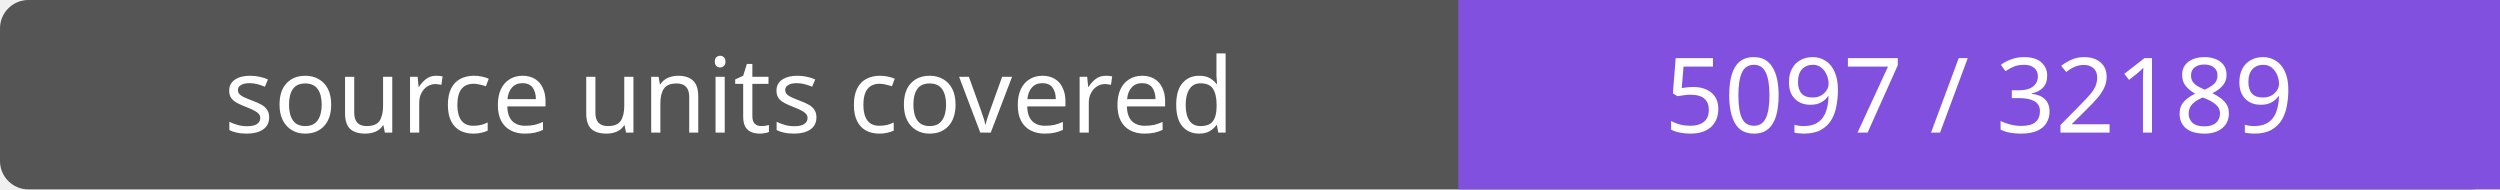
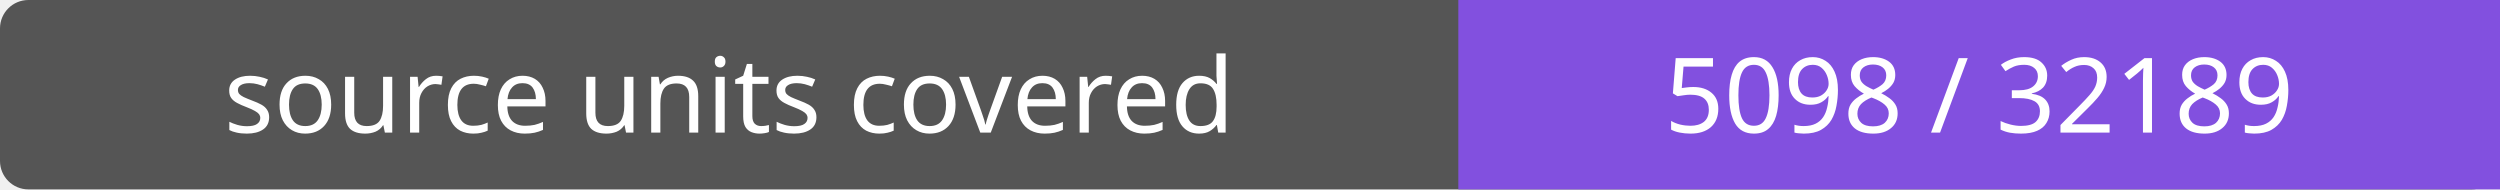
- <svg xmlns="http://www.w3.org/2000/svg" width="264" height="20" role="img" aria-label="source units covered: 5097 / 32189">
+ <svg xmlns="http://www.w3.org/2000/svg" width="264" height="20" role="img" aria-label="source units covered: 5098 / 32189">
  <rect width="264" height="20" rx="3" fill="#555" />
  <path fill="#8250df" d="M154 0h110v20H154z" />
  <g fill="#fff" text-anchor="middle" font-family="Verdana,sans-serif" font-size="11">
    <text x="77.0" y="14">source units covered</text>
-     <text x="209.0" y="14">5097 / 32189</text>
+     <text x="209.0" y="14">5098 / 32189</text>
  </g>
</svg>
